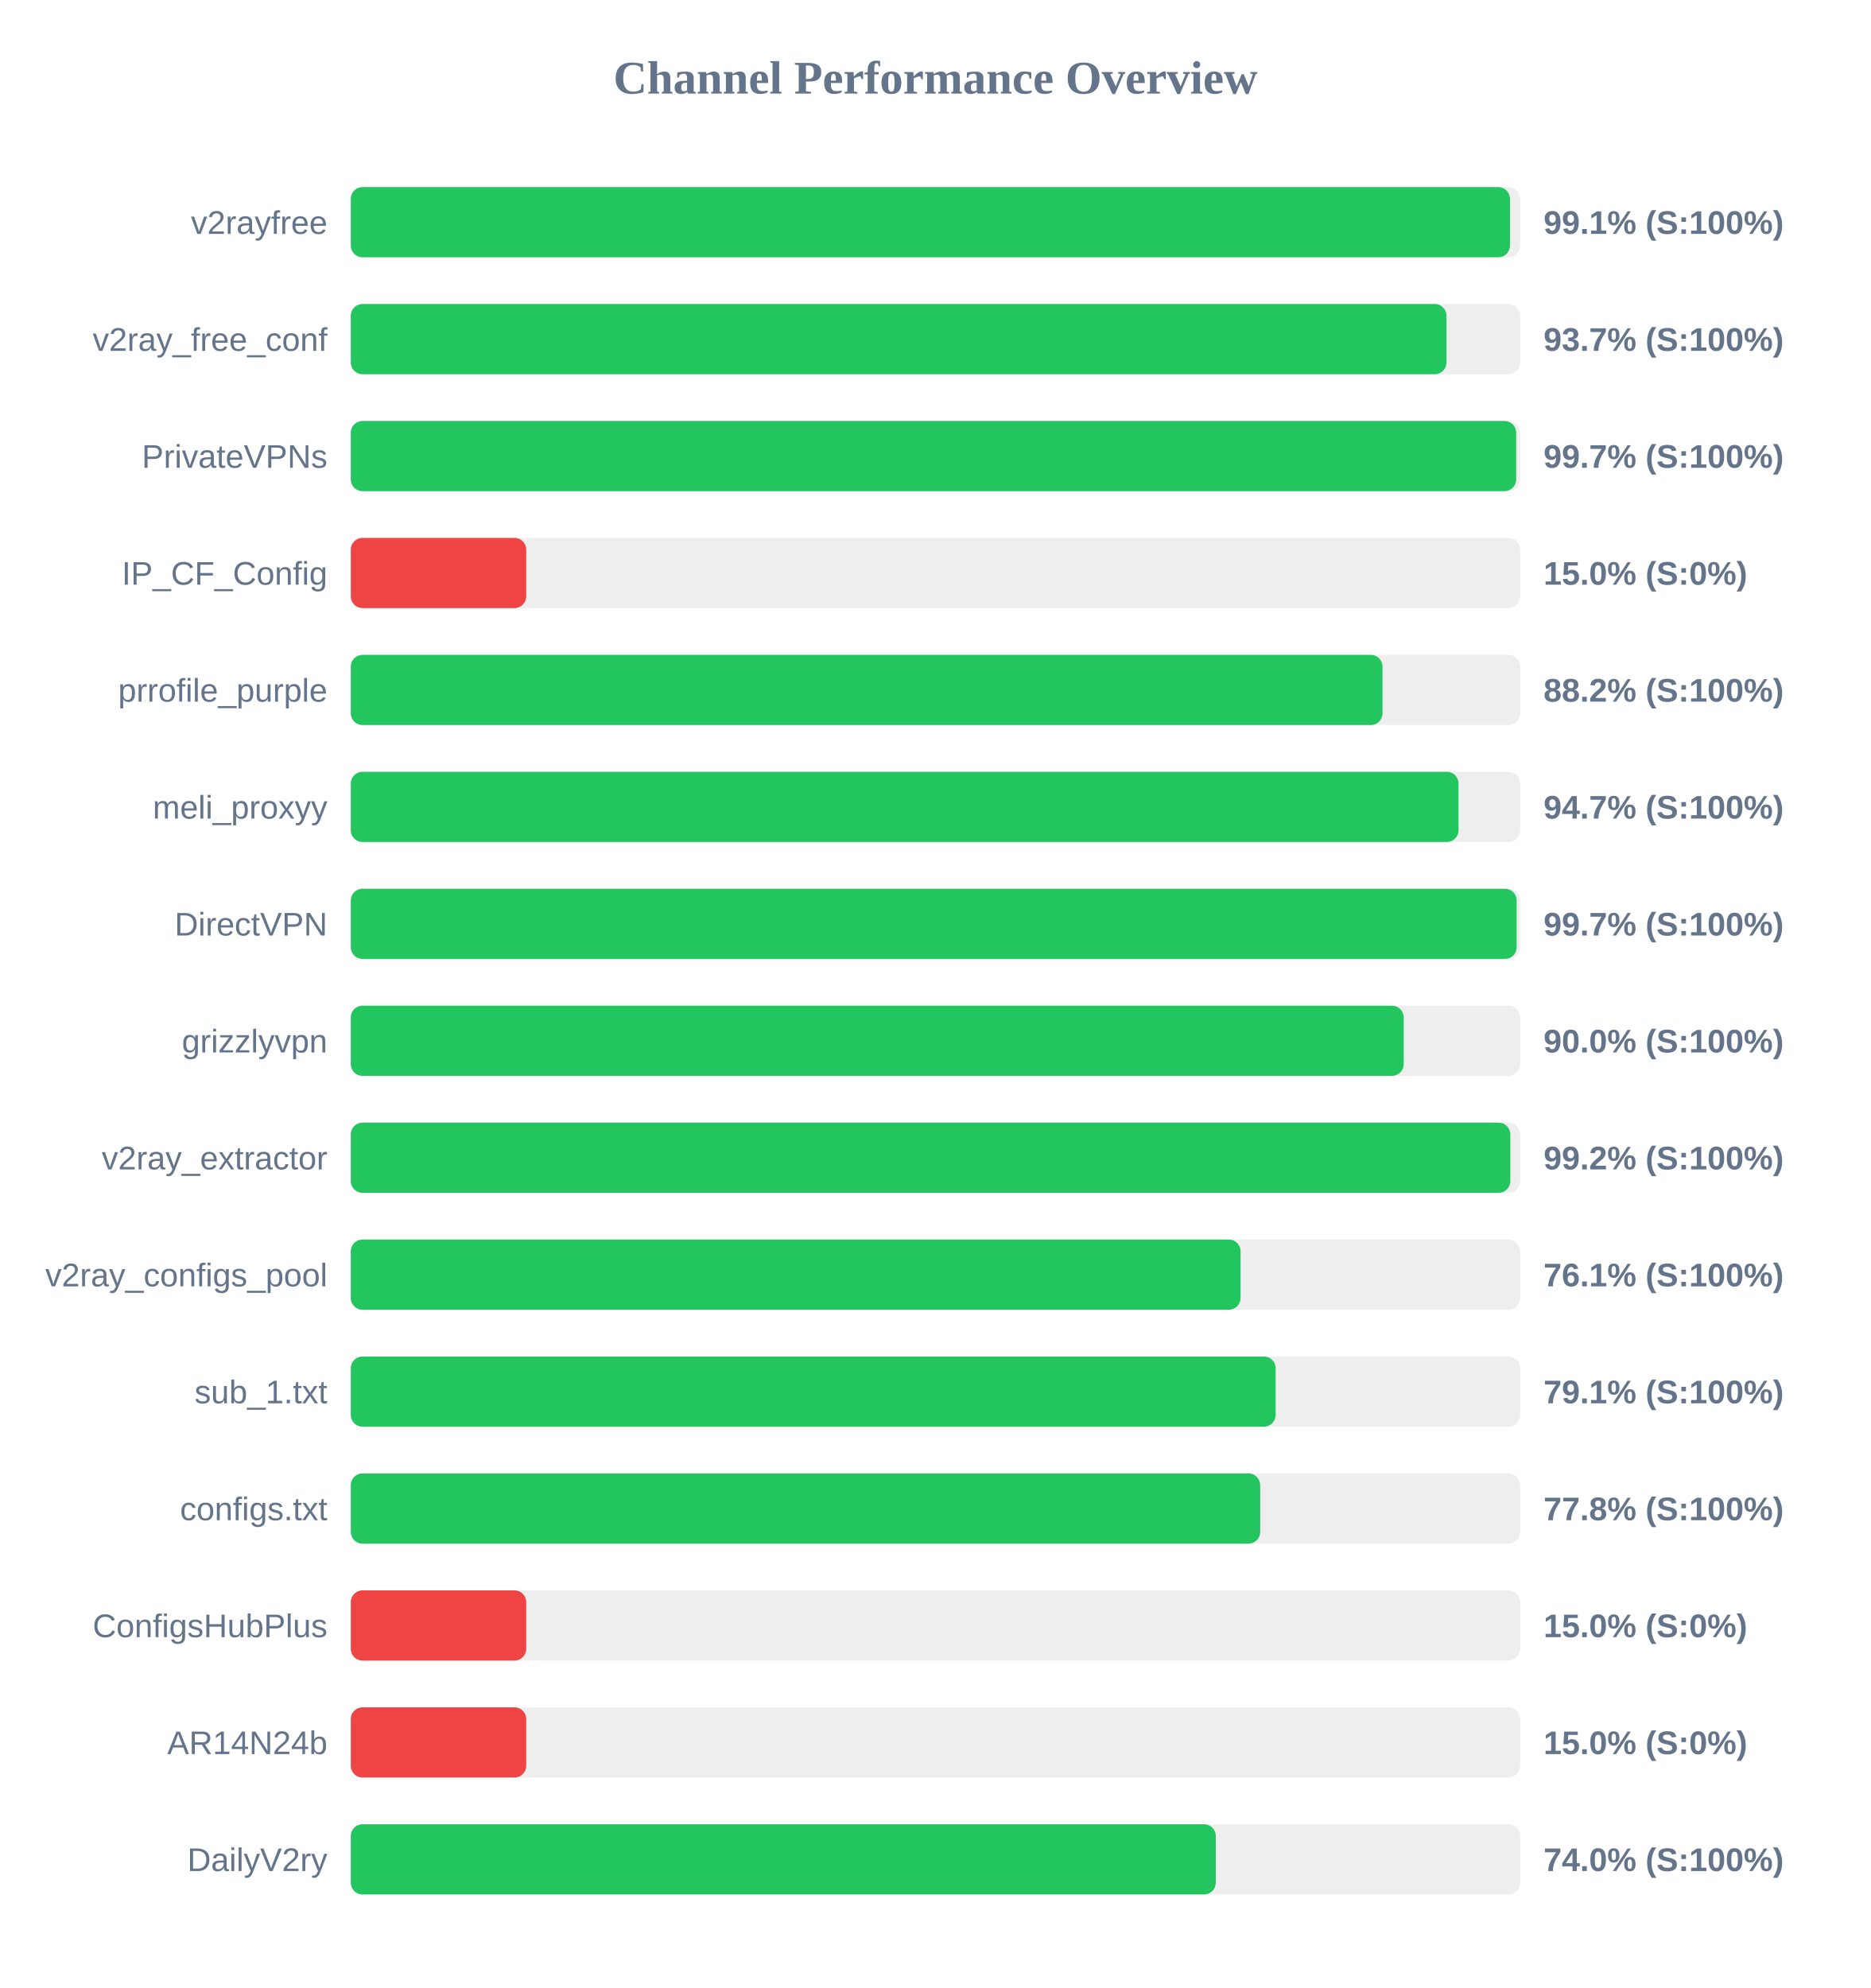
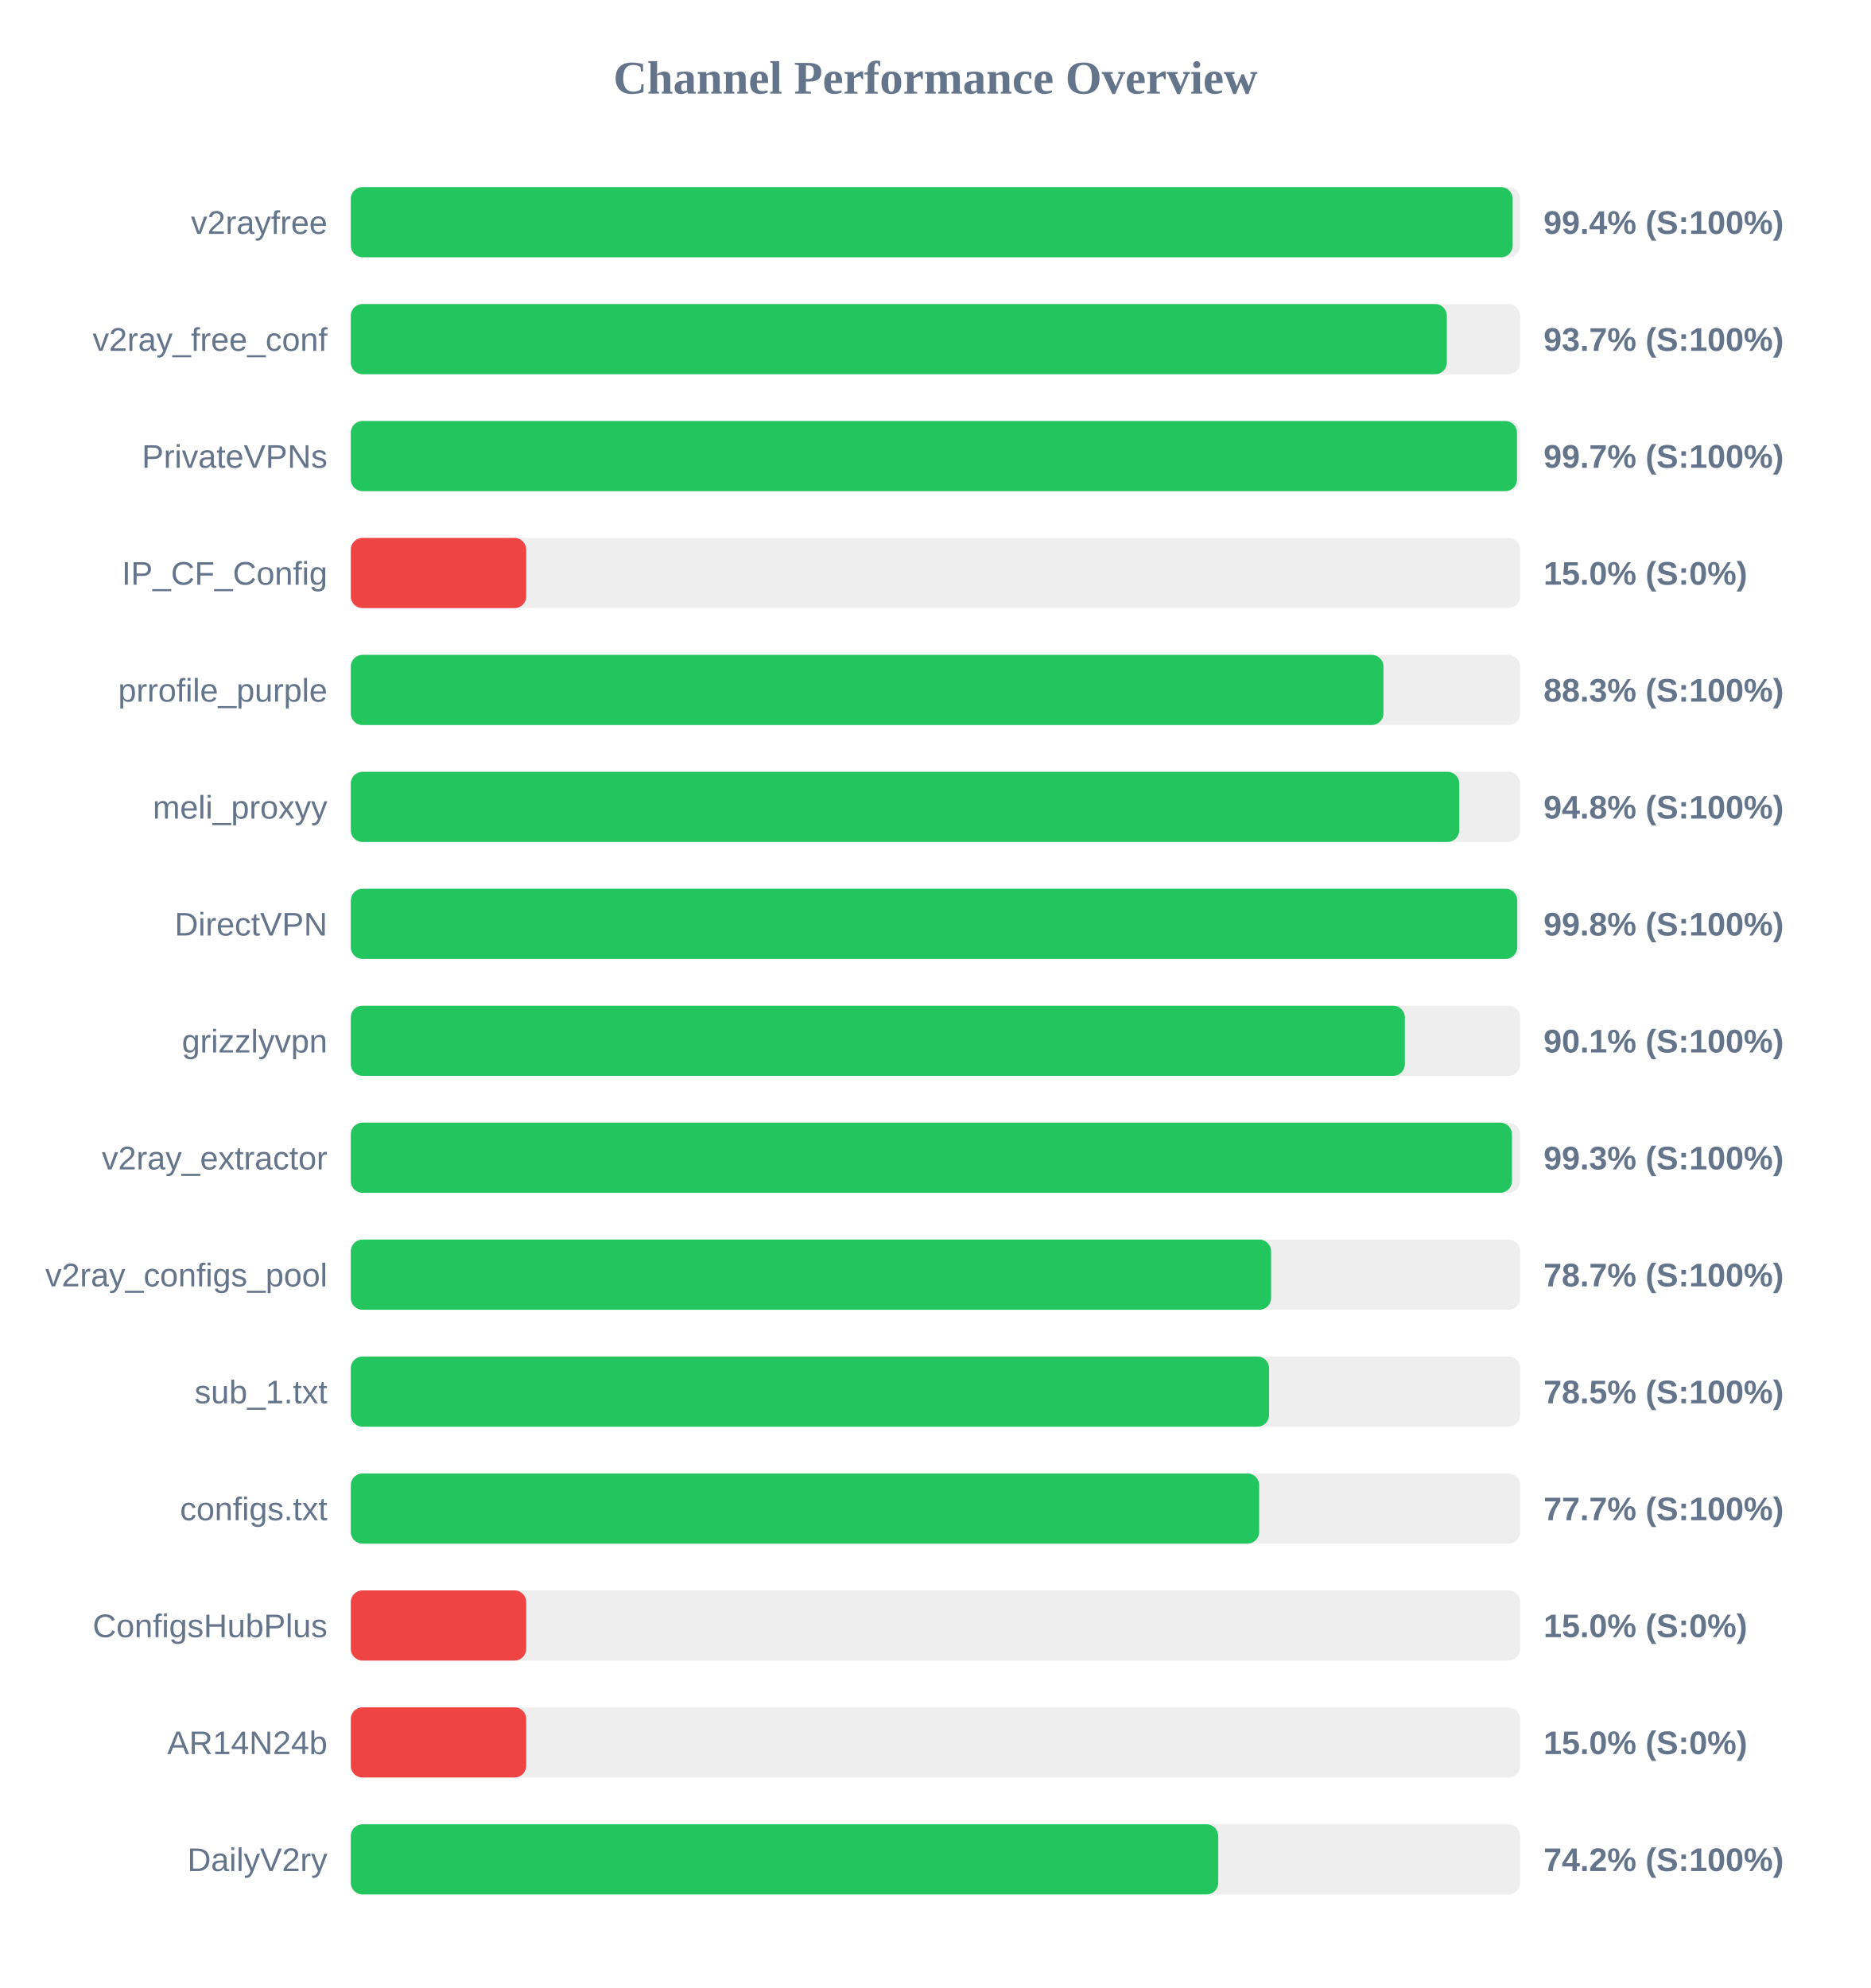
<svg xmlns="http://www.w3.org/2000/svg" width="800" height="850" version="1.1">
  <style>
        .row { font: 14px Arial; fill: #64748b; }
        .score { font: bold 14px Arial; fill: #64748b; }
    </style>
  <text x="400" y="40" text-anchor="middle" font-size="20px" font-weight="bold" fill="#64748b">Channel Performance Overview</text>
  <rect x="150" y="80" width="500" height="30" fill="#eee" rx="5" />
-   <rect x="150" y="80" width="495.65" height="30" fill="#22c55e" rx="5" />
+   <rect x="150" y="80" width="496.8" height="30" fill="#22c55e" rx="5" />
  <text x="140" y="100" text-anchor="end" class="row">v2rayfree</text>
-   <text x="660" y="100" text-anchor="start" class="score">99.1% (S:100%)</text>
+   <text x="660" y="100" text-anchor="start" class="score">99.4% (S:100%)</text>
  <rect x="150" y="130" width="500" height="30" fill="#eee" rx="5" />
-   <rect x="150" y="130" width="468.5" height="30" fill="#22c55e" rx="5" />
+   <rect x="150" y="130" width="468.65" height="30" fill="#22c55e" rx="5" />
  <text x="140" y="150" text-anchor="end" class="row">v2ray_free_conf</text>
  <text x="660" y="150" text-anchor="start" class="score">93.7% (S:100%)</text>
  <rect x="150" y="180" width="500" height="30" fill="#eee" rx="5" />
-   <rect x="150" y="180" width="498.3" height="30" fill="#22c55e" rx="5" />
+   <rect x="150" y="180" width="498.65" height="30" fill="#22c55e" rx="5" />
  <text x="140" y="200" text-anchor="end" class="row">PrivateVPNs</text>
  <text x="660" y="200" text-anchor="start" class="score">99.7% (S:100%)</text>
  <rect x="150" y="230" width="500" height="30" fill="#eee" rx="5" />
  <rect x="150" y="230" width="75.0" height="30" fill="#ef4444" rx="5" />
  <text x="140" y="250" text-anchor="end" class="row">IP_CF_Config</text>
  <text x="660" y="250" text-anchor="start" class="score">15.0% (S:0%)</text>
  <rect x="150" y="280" width="500" height="30" fill="#eee" rx="5" />
-   <rect x="150" y="280" width="441.15" height="30" fill="#22c55e" rx="5" />
+   <rect x="150" y="280" width="441.55" height="30" fill="#22c55e" rx="5" />
  <text x="140" y="300" text-anchor="end" class="row">prrofile_purple</text>
-   <text x="660" y="300" text-anchor="start" class="score">88.2% (S:100%)</text>
+   <text x="660" y="300" text-anchor="start" class="score">88.3% (S:100%)</text>
  <rect x="150" y="330" width="500" height="30" fill="#eee" rx="5" />
-   <rect x="150" y="330" width="473.65" height="30" fill="#22c55e" rx="5" />
+   <rect x="150" y="330" width="473.95" height="30" fill="#22c55e" rx="5" />
  <text x="140" y="350" text-anchor="end" class="row">meli_proxyy</text>
-   <text x="660" y="350" text-anchor="start" class="score">94.7% (S:100%)</text>
+   <text x="660" y="350" text-anchor="start" class="score">94.8% (S:100%)</text>
  <rect x="150" y="380" width="500" height="30" fill="#eee" rx="5" />
-   <rect x="150" y="380" width="498.5" height="30" fill="#22c55e" rx="5" />
+   <rect x="150" y="380" width="498.75" height="30" fill="#22c55e" rx="5" />
  <text x="140" y="400" text-anchor="end" class="row">DirectVPN</text>
-   <text x="660" y="400" text-anchor="start" class="score">99.7% (S:100%)</text>
+   <text x="660" y="400" text-anchor="start" class="score">99.8% (S:100%)</text>
  <rect x="150" y="430" width="500" height="30" fill="#eee" rx="5" />
-   <rect x="150" y="430" width="450.2" height="30" fill="#22c55e" rx="5" />
+   <rect x="150" y="430" width="450.7" height="30" fill="#22c55e" rx="5" />
  <text x="140" y="450" text-anchor="end" class="row">grizzlyvpn</text>
-   <text x="660" y="450" text-anchor="start" class="score">90.0% (S:100%)</text>
+   <text x="660" y="450" text-anchor="start" class="score">90.1% (S:100%)</text>
  <rect x="150" y="480" width="500" height="30" fill="#eee" rx="5" />
-   <rect x="150" y="480" width="495.8" height="30" fill="#22c55e" rx="5" />
+   <rect x="150" y="480" width="496.5" height="30" fill="#22c55e" rx="5" />
  <text x="140" y="500" text-anchor="end" class="row">v2ray_extractor</text>
-   <text x="660" y="500" text-anchor="start" class="score">99.2% (S:100%)</text>
+   <text x="660" y="500" text-anchor="start" class="score">99.3% (S:100%)</text>
  <rect x="150" y="530" width="500" height="30" fill="#eee" rx="5" />
-   <rect x="150" y="530" width="380.45" height="30" fill="#22c55e" rx="5" />
+   <rect x="150" y="530" width="393.5" height="30" fill="#22c55e" rx="5" />
  <text x="140" y="550" text-anchor="end" class="row">v2ray_configs_pool</text>
-   <text x="660" y="550" text-anchor="start" class="score">76.1% (S:100%)</text>
+   <text x="660" y="550" text-anchor="start" class="score">78.7% (S:100%)</text>
  <rect x="150" y="580" width="500" height="30" fill="#eee" rx="5" />
-   <rect x="150" y="580" width="395.45" height="30" fill="#22c55e" rx="5" />
+   <rect x="150" y="580" width="392.65" height="30" fill="#22c55e" rx="5" />
  <text x="140" y="600" text-anchor="end" class="row">sub_1.txt</text>
-   <text x="660" y="600" text-anchor="start" class="score">79.1% (S:100%)</text>
+   <text x="660" y="600" text-anchor="start" class="score">78.5% (S:100%)</text>
  <rect x="150" y="630" width="500" height="30" fill="#eee" rx="5" />
-   <rect x="150" y="630" width="388.85" height="30" fill="#22c55e" rx="5" />
+   <rect x="150" y="630" width="388.4" height="30" fill="#22c55e" rx="5" />
  <text x="140" y="650" text-anchor="end" class="row">configs.txt</text>
-   <text x="660" y="650" text-anchor="start" class="score">77.8% (S:100%)</text>
+   <text x="660" y="650" text-anchor="start" class="score">77.7% (S:100%)</text>
  <rect x="150" y="680" width="500" height="30" fill="#eee" rx="5" />
  <rect x="150" y="680" width="75.0" height="30" fill="#ef4444" rx="5" />
  <text x="140" y="700" text-anchor="end" class="row">ConfigsHubPlus</text>
  <text x="660" y="700" text-anchor="start" class="score">15.0% (S:0%)</text>
  <rect x="150" y="730" width="500" height="30" fill="#eee" rx="5" />
  <rect x="150" y="730" width="75.0" height="30" fill="#ef4444" rx="5" />
  <text x="140" y="750" text-anchor="end" class="row">AR14N24b</text>
  <text x="660" y="750" text-anchor="start" class="score">15.0% (S:0%)</text>
  <rect x="150" y="780" width="500" height="30" fill="#eee" rx="5" />
-   <rect x="150" y="780" width="369.85" height="30" fill="#22c55e" rx="5" />
+   <rect x="150" y="780" width="370.9" height="30" fill="#22c55e" rx="5" />
  <text x="140" y="800" text-anchor="end" class="row">DailyV2ry</text>
-   <text x="660" y="800" text-anchor="start" class="score">74.0% (S:100%)</text>
+   <text x="660" y="800" text-anchor="start" class="score">74.2% (S:100%)</text>
</svg>
